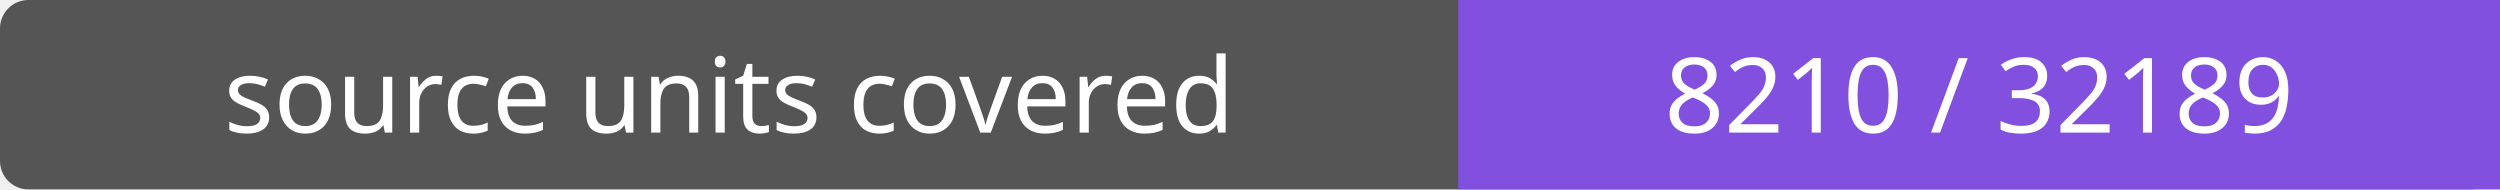
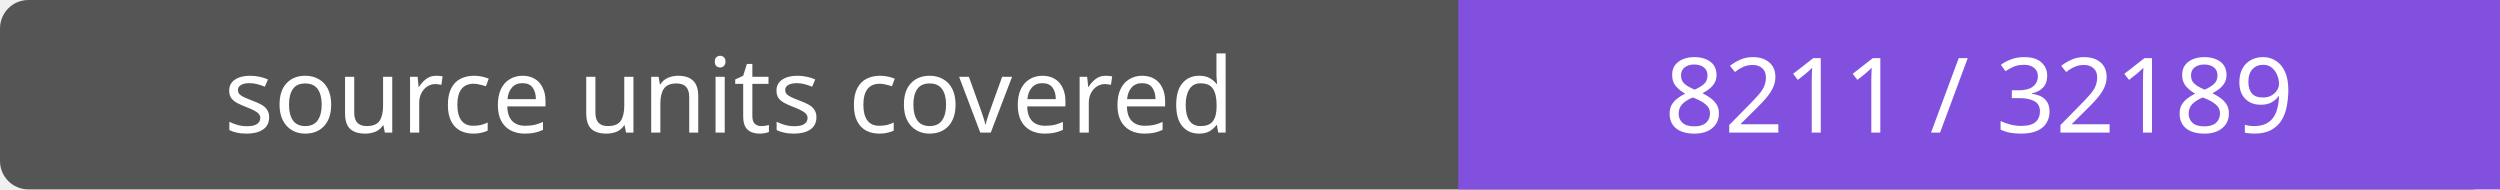
- <svg xmlns="http://www.w3.org/2000/svg" width="264" height="20" role="img" aria-label="source units covered: 8210 / 32189">
+ <svg xmlns="http://www.w3.org/2000/svg" width="264" height="20" role="img" aria-label="source units covered: 8211 / 32189">
  <rect width="264" height="20" rx="3" fill="#555" />
  <path fill="#8250df" d="M154 0h110v20H154z" />
  <g fill="#fff" text-anchor="middle" font-family="Verdana,sans-serif" font-size="11">
    <text x="77.0" y="14">source units covered</text>
-     <text x="209.0" y="14">8210 / 32189</text>
+     <text x="209.0" y="14">8211 / 32189</text>
  </g>
</svg>
